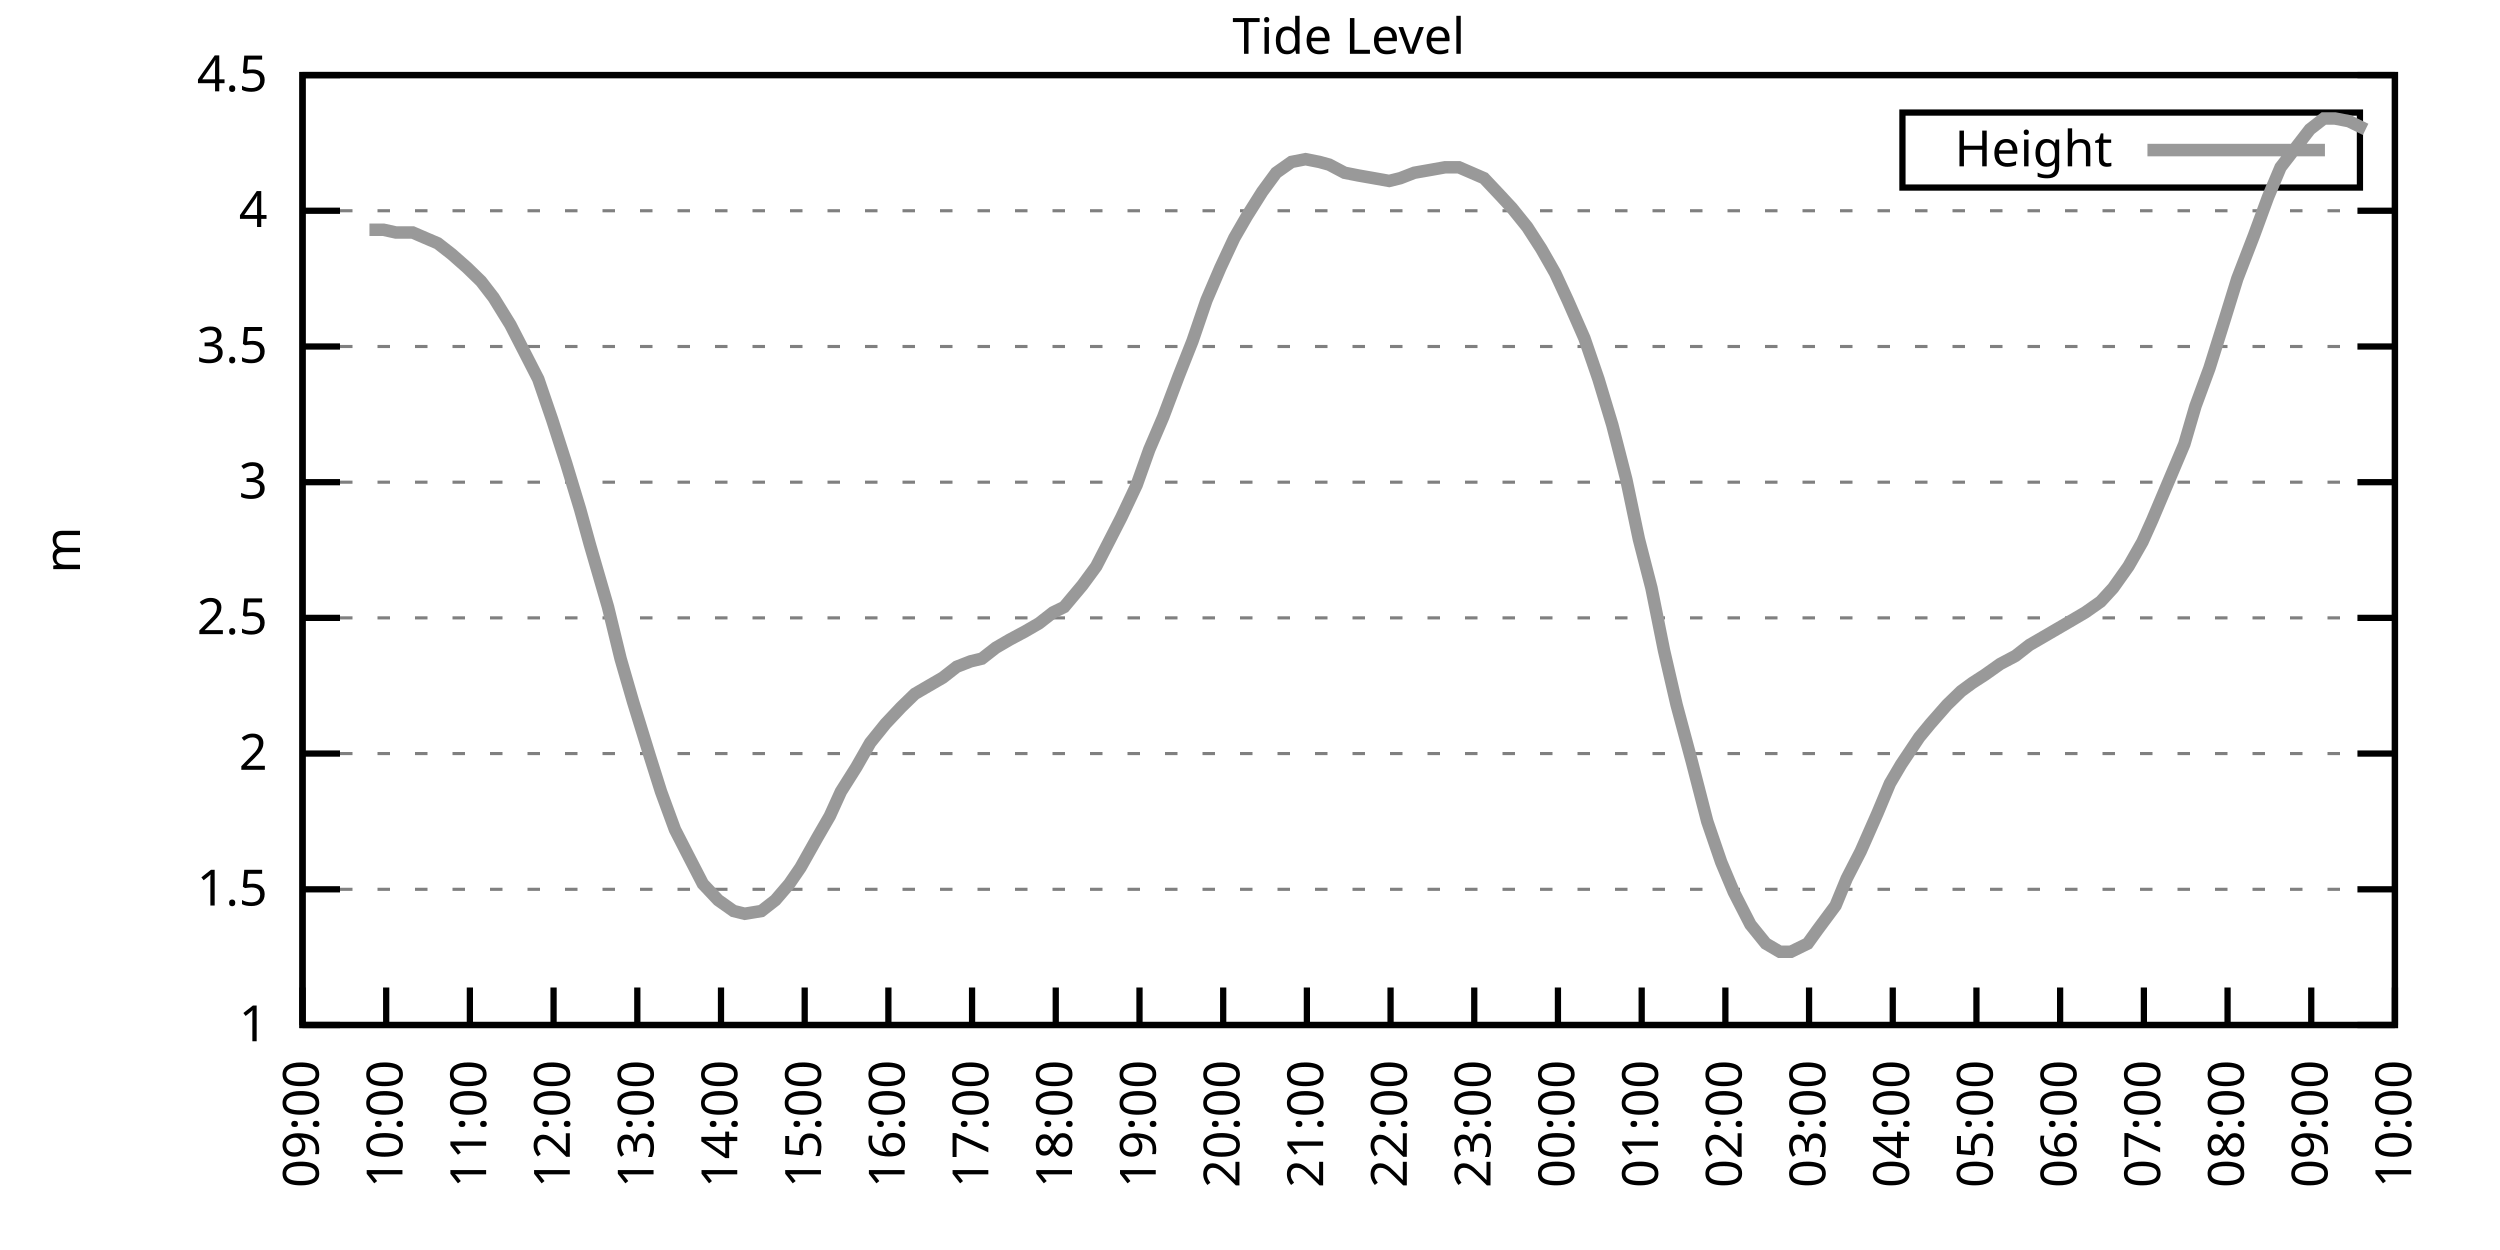
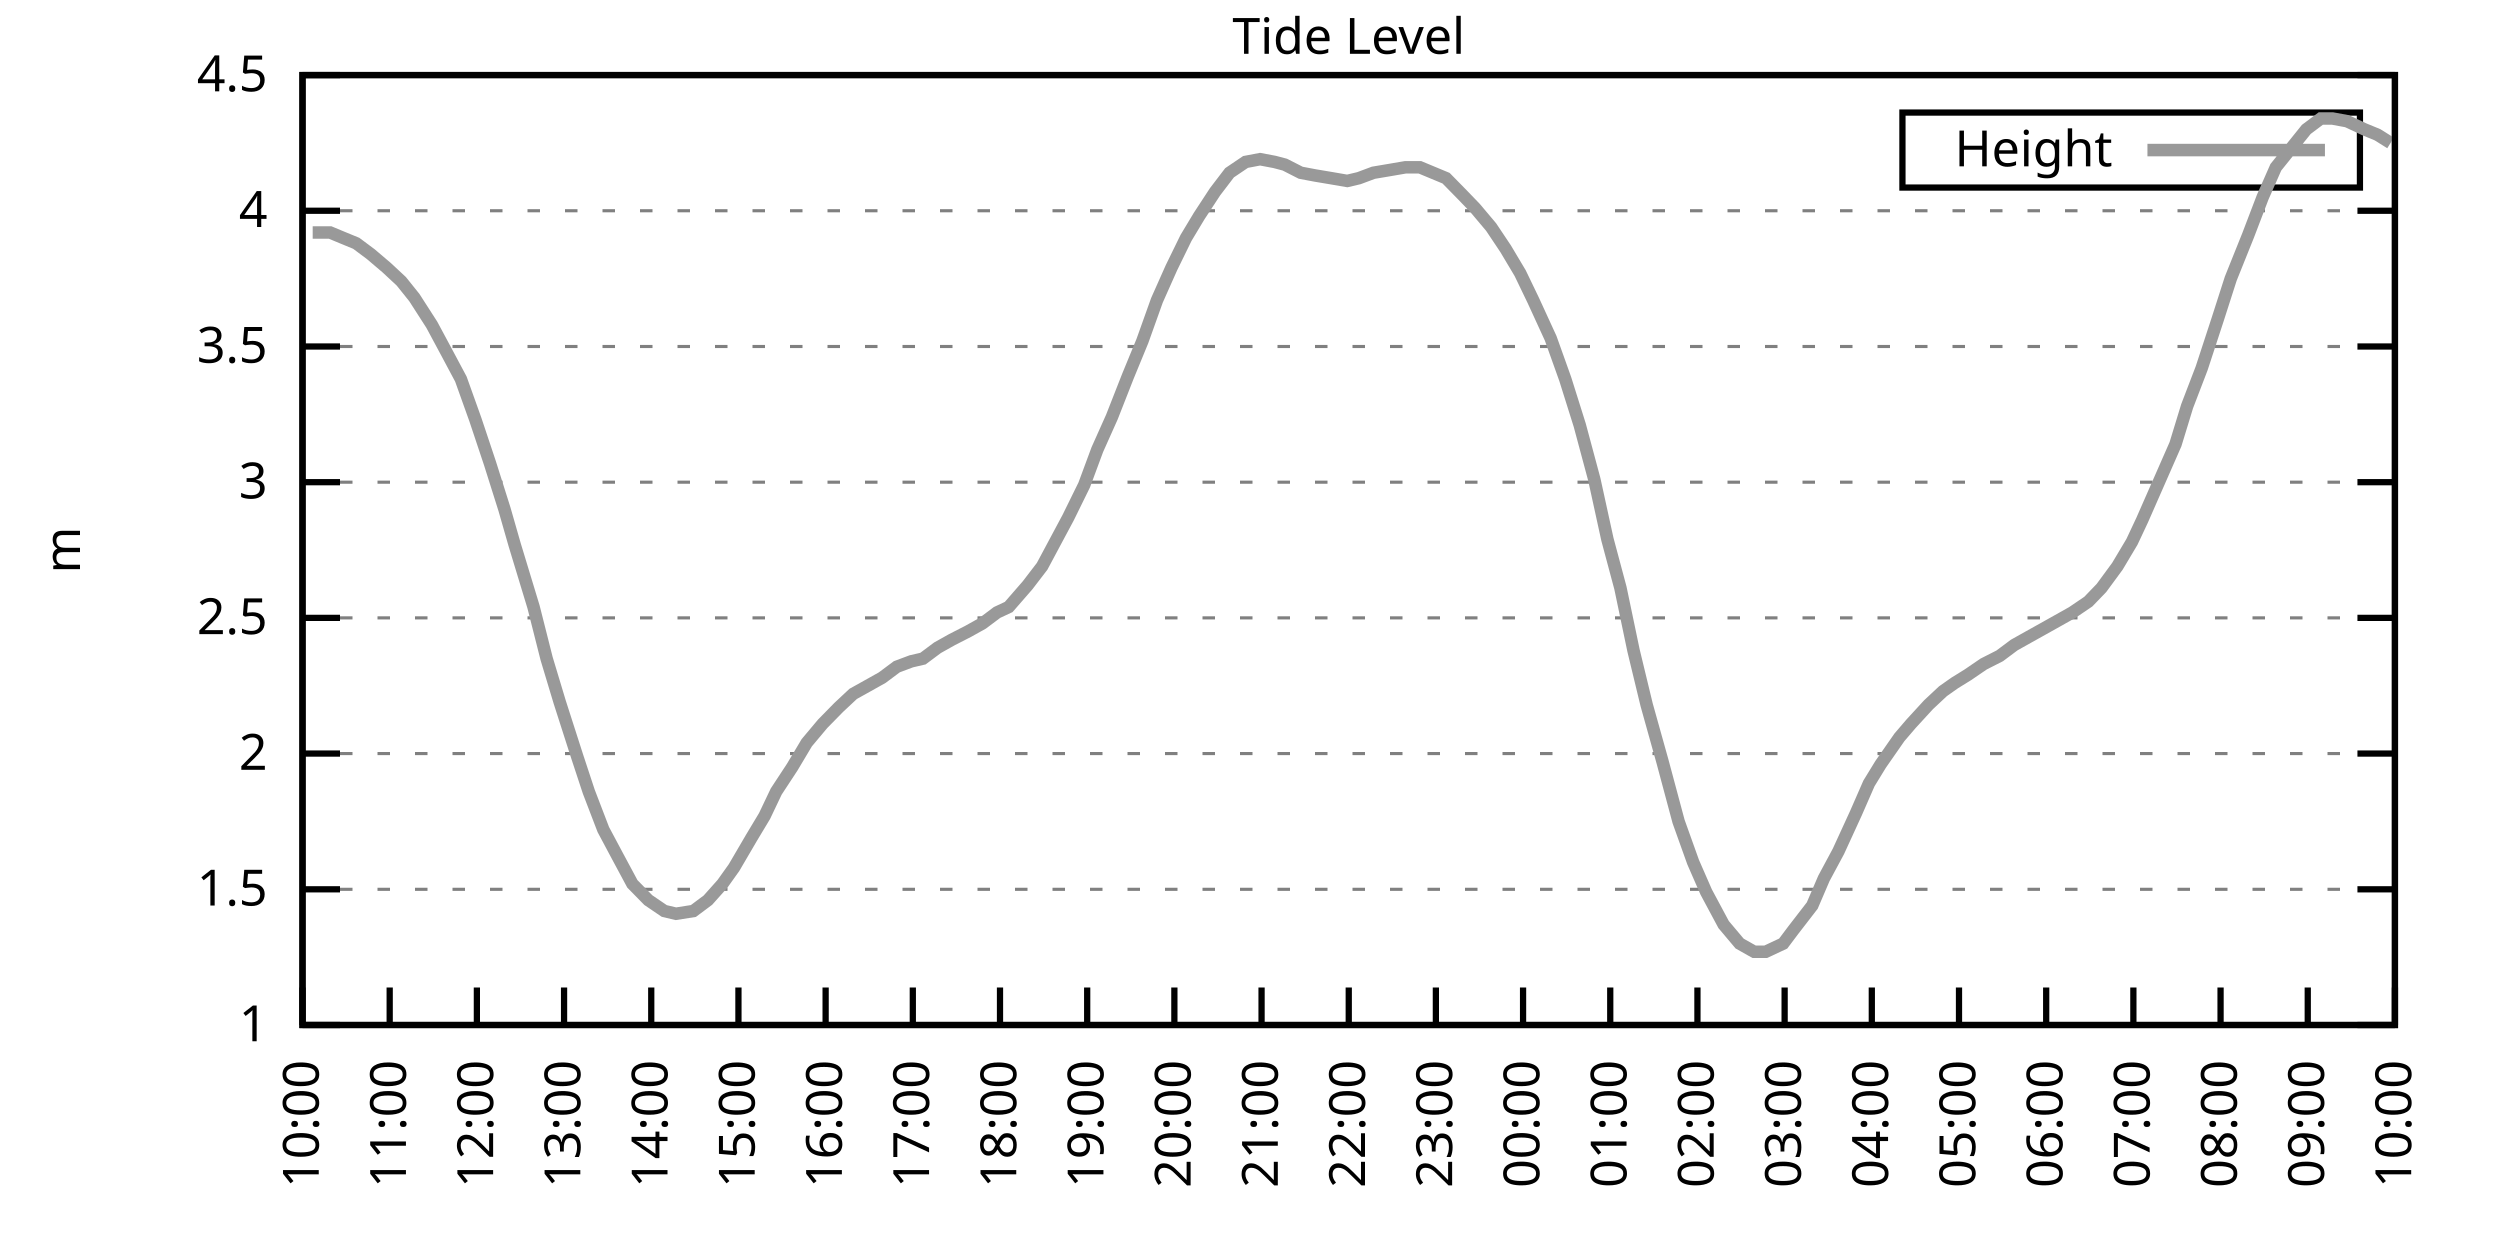
<svg xmlns="http://www.w3.org/2000/svg" xmlns:xlink="http://www.w3.org/1999/xlink" width="400" height="200" viewBox="0 0 400 200">
  <g id="gnuplot_canvas">
    <rect x="0" y="0" width="400" height="200" fill="none" />
    <defs>
      <circle id="gpDot" r="0.5" stroke-width="0.5" stroke="currentColor" />
      <path id="gpPt0" stroke-width="0.333" stroke="currentColor" d="M-1,0 h2 M0,-1 v2" />
      <path id="gpPt1" stroke-width="0.333" stroke="currentColor" d="M-1,-1 L1,1 M1,-1 L-1,1" />
      <path id="gpPt2" stroke-width="0.333" stroke="currentColor" d="M-1,0 L1,0 M0,-1 L0,1 M-1,-1 L1,1 M-1,1 L1,-1" />
      <rect id="gpPt3" stroke-width="0.333" stroke="currentColor" x="-1" y="-1" width="2" height="2" />
      <rect id="gpPt4" stroke-width="0.333" stroke="currentColor" fill="currentColor" x="-1" y="-1" width="2" height="2" />
      <circle id="gpPt5" stroke-width="0.333" stroke="currentColor" cx="0" cy="0" r="1" />
      <use xlink:href="#gpPt5" id="gpPt6" fill="currentColor" stroke="none" />
      <path id="gpPt7" stroke-width="0.333" stroke="currentColor" d="M0,-1.33 L-1.33,0.67 L1.33,0.67 z" />
      <use xlink:href="#gpPt7" id="gpPt8" fill="currentColor" stroke="none" />
      <use xlink:href="#gpPt7" id="gpPt9" stroke="currentColor" transform="rotate(180)" />
      <use xlink:href="#gpPt9" id="gpPt10" fill="currentColor" stroke="none" />
      <use xlink:href="#gpPt3" id="gpPt11" stroke="currentColor" transform="rotate(45)" />
      <use xlink:href="#gpPt11" id="gpPt12" fill="currentColor" stroke="none" />
      <path id="gpPt13" stroke-width="0.333" stroke="currentColor" d="M0,1.330 L1.265,0.411 L0.782,-1.067 L-0.782,-1.076 L-1.265,0.411 z" />
      <use xlink:href="#gpPt13" id="gpPt14" fill="currentColor" stroke="none" />
      <filter id="textbox" filterUnits="objectBoundingBox" x="0" y="0" height="1" width="1">
        <feFlood flood-color="white" flood-opacity="1" result="bgnd" />
        <feComposite in="SourceGraphic" in2="bgnd" operator="atop" />
      </filter>
      <filter id="greybox" filterUnits="objectBoundingBox" x="0" y="0" height="1" width="1">
        <feFlood flood-color="lightgrey" flood-opacity="1" result="grey" />
        <feComposite in="SourceGraphic" in2="grey" operator="atop" />
      </filter>
    </defs>
    <g fill="none" color="white" stroke="currentColor" stroke-width="1.00" stroke-linecap="butt" stroke-linejoin="miter">
</g>
    <g fill="none" color="black" stroke="currentColor" stroke-width="1.00" stroke-linecap="butt" stroke-linejoin="miter">
      <g stroke="none" shape-rendering="crispEdges">
        <polygon fill="rgb(255, 255, 255)" points="48.40,164.00 383.18,164.00 383.18,12.02 48.40,12.02 " />
      </g>
    </g>
    <g fill="none" color="black" stroke="currentColor" stroke-width="1.00" stroke-linecap="butt" stroke-linejoin="miter">
</g>
    <g fill="none" color="black" stroke="black" stroke-width="0.50" stroke-linecap="butt" stroke-linejoin="miter">
</g>
    <g fill="none" color="gray" stroke="currentColor" stroke-width="0.50" stroke-linecap="butt" stroke-linejoin="miter">
      <path stroke="gray" stroke-dasharray="2,4" class="gridline" d="M48.40,164.00 L383.19,164.00  " />
    </g>
    <g fill="none" color="gray" stroke="gray" stroke-width="1.00" stroke-linecap="butt" stroke-linejoin="miter">
</g>
    <g fill="none" color="black" stroke="currentColor" stroke-width="1.00" stroke-linecap="butt" stroke-linejoin="miter">
      <path stroke="black" d="M48.40,164.00 L54.40,164.00 M383.19,164.00 L377.19,164.00  " />
      <g transform="translate(42.80,166.60)" stroke="none" fill="black" font-family="Sans" font-size="8.00" text-anchor="end">
        <text>
          <tspan font-family="Sans"> 1</tspan>
        </text>
      </g>
    </g>
    <g fill="none" color="black" stroke="currentColor" stroke-width="1.00" stroke-linecap="butt" stroke-linejoin="miter">
</g>
    <g fill="none" color="black" stroke="black" stroke-width="0.50" stroke-linecap="butt" stroke-linejoin="miter">
</g>
    <g fill="none" color="gray" stroke="currentColor" stroke-width="0.50" stroke-linecap="butt" stroke-linejoin="miter">
      <path stroke="gray" stroke-dasharray="2,4" class="gridline" d="M48.40,142.29 L383.19,142.29  " />
    </g>
    <g fill="none" color="gray" stroke="gray" stroke-width="1.00" stroke-linecap="butt" stroke-linejoin="miter">
</g>
    <g fill="none" color="black" stroke="currentColor" stroke-width="1.00" stroke-linecap="butt" stroke-linejoin="miter">
      <path stroke="black" d="M48.40,142.29 L54.40,142.29 M383.19,142.29 L377.19,142.29  " />
      <g transform="translate(42.80,144.89)" stroke="none" fill="black" font-family="Sans" font-size="8.00" text-anchor="end">
        <text>
          <tspan font-family="Sans"> 1.5</tspan>
        </text>
      </g>
    </g>
    <g fill="none" color="black" stroke="currentColor" stroke-width="1.00" stroke-linecap="butt" stroke-linejoin="miter">
</g>
    <g fill="none" color="black" stroke="black" stroke-width="0.50" stroke-linecap="butt" stroke-linejoin="miter">
</g>
    <g fill="none" color="gray" stroke="currentColor" stroke-width="0.50" stroke-linecap="butt" stroke-linejoin="miter">
      <path stroke="gray" stroke-dasharray="2,4" class="gridline" d="M48.40,120.57 L383.19,120.57  " />
    </g>
    <g fill="none" color="gray" stroke="gray" stroke-width="1.00" stroke-linecap="butt" stroke-linejoin="miter">
</g>
    <g fill="none" color="black" stroke="currentColor" stroke-width="1.00" stroke-linecap="butt" stroke-linejoin="miter">
      <path stroke="black" d="M48.40,120.57 L54.40,120.57 M383.19,120.57 L377.19,120.57  " />
      <g transform="translate(42.80,123.17)" stroke="none" fill="black" font-family="Sans" font-size="8.00" text-anchor="end">
        <text>
          <tspan font-family="Sans"> 2</tspan>
        </text>
      </g>
    </g>
    <g fill="none" color="black" stroke="currentColor" stroke-width="1.00" stroke-linecap="butt" stroke-linejoin="miter">
</g>
    <g fill="none" color="black" stroke="black" stroke-width="0.50" stroke-linecap="butt" stroke-linejoin="miter">
</g>
    <g fill="none" color="gray" stroke="currentColor" stroke-width="0.50" stroke-linecap="butt" stroke-linejoin="miter">
      <path stroke="gray" stroke-dasharray="2,4" class="gridline" d="M48.40,98.86 L383.19,98.86  " />
    </g>
    <g fill="none" color="gray" stroke="gray" stroke-width="1.00" stroke-linecap="butt" stroke-linejoin="miter">
</g>
    <g fill="none" color="black" stroke="currentColor" stroke-width="1.00" stroke-linecap="butt" stroke-linejoin="miter">
      <path stroke="black" d="M48.40,98.86 L54.40,98.86 M383.19,98.86 L377.19,98.86  " />
      <g transform="translate(42.80,101.46)" stroke="none" fill="black" font-family="Sans" font-size="8.00" text-anchor="end">
        <text>
          <tspan font-family="Sans"> 2.5</tspan>
        </text>
      </g>
    </g>
    <g fill="none" color="black" stroke="currentColor" stroke-width="1.00" stroke-linecap="butt" stroke-linejoin="miter">
</g>
    <g fill="none" color="black" stroke="black" stroke-width="0.50" stroke-linecap="butt" stroke-linejoin="miter">
</g>
    <g fill="none" color="gray" stroke="currentColor" stroke-width="0.50" stroke-linecap="butt" stroke-linejoin="miter">
      <path stroke="gray" stroke-dasharray="2,4" class="gridline" d="M48.40,77.15 L383.19,77.15  " />
    </g>
    <g fill="none" color="gray" stroke="gray" stroke-width="1.00" stroke-linecap="butt" stroke-linejoin="miter">
</g>
    <g fill="none" color="black" stroke="currentColor" stroke-width="1.00" stroke-linecap="butt" stroke-linejoin="miter">
      <path stroke="black" d="M48.40,77.15 L54.40,77.15 M383.19,77.15 L377.19,77.15  " />
      <g transform="translate(42.80,79.75)" stroke="none" fill="black" font-family="Sans" font-size="8.00" text-anchor="end">
        <text>
          <tspan font-family="Sans"> 3</tspan>
        </text>
      </g>
    </g>
    <g fill="none" color="black" stroke="currentColor" stroke-width="1.00" stroke-linecap="butt" stroke-linejoin="miter">
</g>
    <g fill="none" color="black" stroke="black" stroke-width="0.50" stroke-linecap="butt" stroke-linejoin="miter">
</g>
    <g fill="none" color="gray" stroke="currentColor" stroke-width="0.50" stroke-linecap="butt" stroke-linejoin="miter">
      <path stroke="gray" stroke-dasharray="2,4" class="gridline" d="M48.40,55.44 L383.19,55.44  " />
    </g>
    <g fill="none" color="gray" stroke="gray" stroke-width="1.00" stroke-linecap="butt" stroke-linejoin="miter">
</g>
    <g fill="none" color="black" stroke="currentColor" stroke-width="1.00" stroke-linecap="butt" stroke-linejoin="miter">
      <path stroke="black" d="M48.40,55.44 L54.40,55.44 M383.19,55.44 L377.19,55.44  " />
      <g transform="translate(42.80,58.04)" stroke="none" fill="black" font-family="Sans" font-size="8.00" text-anchor="end">
        <text>
          <tspan font-family="Sans"> 3.5</tspan>
        </text>
      </g>
    </g>
    <g fill="none" color="black" stroke="currentColor" stroke-width="1.00" stroke-linecap="butt" stroke-linejoin="miter">
</g>
    <g fill="none" color="black" stroke="black" stroke-width="0.50" stroke-linecap="butt" stroke-linejoin="miter">
</g>
    <g fill="none" color="gray" stroke="currentColor" stroke-width="0.50" stroke-linecap="butt" stroke-linejoin="miter">
      <path stroke="gray" stroke-dasharray="2,4" class="gridline" d="M48.40,33.72 L383.19,33.72  " />
    </g>
    <g fill="none" color="gray" stroke="gray" stroke-width="1.00" stroke-linecap="butt" stroke-linejoin="miter">
</g>
    <g fill="none" color="black" stroke="currentColor" stroke-width="1.00" stroke-linecap="butt" stroke-linejoin="miter">
      <path stroke="black" d="M48.40,33.72 L54.40,33.72 M383.19,33.72 L377.19,33.72  " />
      <g transform="translate(42.80,36.32)" stroke="none" fill="black" font-family="Sans" font-size="8.00" text-anchor="end">
        <text>
          <tspan font-family="Sans"> 4</tspan>
        </text>
      </g>
    </g>
    <g fill="none" color="black" stroke="currentColor" stroke-width="1.00" stroke-linecap="butt" stroke-linejoin="miter">
</g>
    <g fill="none" color="black" stroke="black" stroke-width="0.50" stroke-linecap="butt" stroke-linejoin="miter">
</g>
    <g fill="none" color="gray" stroke="currentColor" stroke-width="0.50" stroke-linecap="butt" stroke-linejoin="miter">
      <path stroke="gray" stroke-dasharray="2,4" class="gridline" d="M48.40,12.01 L383.19,12.01  " />
    </g>
    <g fill="none" color="gray" stroke="gray" stroke-width="1.00" stroke-linecap="butt" stroke-linejoin="miter">
</g>
    <g fill="none" color="black" stroke="currentColor" stroke-width="1.00" stroke-linecap="butt" stroke-linejoin="miter">
      <path stroke="black" d="M48.40,12.01 L54.40,12.01 M383.19,12.01 L377.19,12.01  " />
      <g transform="translate(42.80,14.61)" stroke="none" fill="black" font-family="Sans" font-size="8.00" text-anchor="end">
        <text>
          <tspan font-family="Sans"> 4.5</tspan>
        </text>
      </g>
    </g>
    <g fill="none" color="black" stroke="currentColor" stroke-width="1.00" stroke-linecap="butt" stroke-linejoin="miter">
      <path stroke="black" d="M48.40,164.00 L48.40,158.00  " />
      <g transform="translate(51.00,169.60) rotate(270.00)" stroke="none" fill="black" font-family="Sans" font-size="8.00" text-anchor="end">
        <text>
-           <tspan font-family="Sans">09:00</tspan>
-         </text>
-       </g>
-     </g>
-     <g fill="none" color="black" stroke="currentColor" stroke-width="1.00" stroke-linecap="butt" stroke-linejoin="miter">
-       <path stroke="black" d="M61.79,164.00 L61.79,158.00  " />
-       <g transform="translate(64.39,169.60) rotate(270.00)" stroke="none" fill="black" font-family="Sans" font-size="8.00" text-anchor="end">
-         <text>
          <tspan font-family="Sans">10:00</tspan>
        </text>
      </g>
    </g>
    <g fill="none" color="black" stroke="currentColor" stroke-width="1.00" stroke-linecap="butt" stroke-linejoin="miter">
-       <path stroke="black" d="M75.18,164.00 L75.18,158.00  " />
-       <g transform="translate(77.78,169.60) rotate(270.00)" stroke="none" fill="black" font-family="Sans" font-size="8.00" text-anchor="end">
+       <path stroke="black" d="M62.35,164.00 L62.35,158.00  " />
+       <g transform="translate(64.95,169.60) rotate(270.00)" stroke="none" fill="black" font-family="Sans" font-size="8.00" text-anchor="end">
        <text>
          <tspan font-family="Sans">11:00</tspan>
        </text>
      </g>
    </g>
    <g fill="none" color="black" stroke="currentColor" stroke-width="1.00" stroke-linecap="butt" stroke-linejoin="miter">
-       <path stroke="black" d="M88.57,164.00 L88.57,158.00  " />
-       <g transform="translate(91.17,169.60) rotate(270.00)" stroke="none" fill="black" font-family="Sans" font-size="8.00" text-anchor="end">
+       <path stroke="black" d="M76.30,164.00 L76.30,158.00  " />
+       <g transform="translate(78.90,169.60) rotate(270.00)" stroke="none" fill="black" font-family="Sans" font-size="8.00" text-anchor="end">
        <text>
          <tspan font-family="Sans">12:00</tspan>
        </text>
      </g>
    </g>
    <g fill="none" color="black" stroke="currentColor" stroke-width="1.00" stroke-linecap="butt" stroke-linejoin="miter">
-       <path stroke="black" d="M101.97,164.00 L101.97,158.00  " />
-       <g transform="translate(104.57,169.60) rotate(270.00)" stroke="none" fill="black" font-family="Sans" font-size="8.00" text-anchor="end">
+       <path stroke="black" d="M90.25,164.00 L90.25,158.00  " />
+       <g transform="translate(92.85,169.60) rotate(270.00)" stroke="none" fill="black" font-family="Sans" font-size="8.00" text-anchor="end">
        <text>
          <tspan font-family="Sans">13:00</tspan>
        </text>
      </g>
    </g>
    <g fill="none" color="black" stroke="currentColor" stroke-width="1.00" stroke-linecap="butt" stroke-linejoin="miter">
-       <path stroke="black" d="M115.36,164.00 L115.36,158.00  " />
-       <g transform="translate(117.96,169.60) rotate(270.00)" stroke="none" fill="black" font-family="Sans" font-size="8.00" text-anchor="end">
+       <path stroke="black" d="M104.20,164.00 L104.20,158.00  " />
+       <g transform="translate(106.80,169.60) rotate(270.00)" stroke="none" fill="black" font-family="Sans" font-size="8.00" text-anchor="end">
        <text>
          <tspan font-family="Sans">14:00</tspan>
        </text>
      </g>
    </g>
    <g fill="none" color="black" stroke="currentColor" stroke-width="1.00" stroke-linecap="butt" stroke-linejoin="miter">
-       <path stroke="black" d="M128.75,164.00 L128.75,158.00  " />
-       <g transform="translate(131.35,169.60) rotate(270.00)" stroke="none" fill="black" font-family="Sans" font-size="8.00" text-anchor="end">
+       <path stroke="black" d="M118.15,164.00 L118.15,158.00  " />
+       <g transform="translate(120.75,169.60) rotate(270.00)" stroke="none" fill="black" font-family="Sans" font-size="8.00" text-anchor="end">
        <text>
          <tspan font-family="Sans">15:00</tspan>
        </text>
      </g>
    </g>
    <g fill="none" color="black" stroke="currentColor" stroke-width="1.00" stroke-linecap="butt" stroke-linejoin="miter">
-       <path stroke="black" d="M142.14,164.00 L142.14,158.00  " />
-       <g transform="translate(144.74,169.60) rotate(270.00)" stroke="none" fill="black" font-family="Sans" font-size="8.00" text-anchor="end">
+       <path stroke="black" d="M132.10,164.00 L132.10,158.00  " />
+       <g transform="translate(134.70,169.60) rotate(270.00)" stroke="none" fill="black" font-family="Sans" font-size="8.00" text-anchor="end">
        <text>
          <tspan font-family="Sans">16:00</tspan>
        </text>
      </g>
    </g>
    <g fill="none" color="black" stroke="currentColor" stroke-width="1.00" stroke-linecap="butt" stroke-linejoin="miter">
-       <path stroke="black" d="M155.53,164.00 L155.53,158.00  " />
-       <g transform="translate(158.13,169.60) rotate(270.00)" stroke="none" fill="black" font-family="Sans" font-size="8.00" text-anchor="end">
+       <path stroke="black" d="M146.05,164.00 L146.05,158.00  " />
+       <g transform="translate(148.65,169.60) rotate(270.00)" stroke="none" fill="black" font-family="Sans" font-size="8.00" text-anchor="end">
        <text>
          <tspan font-family="Sans">17:00</tspan>
        </text>
      </g>
    </g>
    <g fill="none" color="black" stroke="currentColor" stroke-width="1.00" stroke-linecap="butt" stroke-linejoin="miter">
-       <path stroke="black" d="M168.92,164.00 L168.92,158.00  " />
-       <g transform="translate(171.52,169.60) rotate(270.00)" stroke="none" fill="black" font-family="Sans" font-size="8.00" text-anchor="end">
+       <path stroke="black" d="M160.00,164.00 L160.00,158.00  " />
+       <g transform="translate(162.60,169.60) rotate(270.00)" stroke="none" fill="black" font-family="Sans" font-size="8.00" text-anchor="end">
        <text>
          <tspan font-family="Sans">18:00</tspan>
        </text>
      </g>
    </g>
    <g fill="none" color="black" stroke="currentColor" stroke-width="1.00" stroke-linecap="butt" stroke-linejoin="miter">
-       <path stroke="black" d="M182.32,164.00 L182.32,158.00  " />
-       <g transform="translate(184.92,169.60) rotate(270.00)" stroke="none" fill="black" font-family="Sans" font-size="8.00" text-anchor="end">
+       <path stroke="black" d="M173.95,164.00 L173.95,158.00  " />
+       <g transform="translate(176.55,169.60) rotate(270.00)" stroke="none" fill="black" font-family="Sans" font-size="8.00" text-anchor="end">
        <text>
          <tspan font-family="Sans">19:00</tspan>
        </text>
      </g>
    </g>
    <g fill="none" color="black" stroke="currentColor" stroke-width="1.00" stroke-linecap="butt" stroke-linejoin="miter">
-       <path stroke="black" d="M195.71,164.00 L195.71,158.00  " />
-       <g transform="translate(198.31,169.60) rotate(270.00)" stroke="none" fill="black" font-family="Sans" font-size="8.00" text-anchor="end">
+       <path stroke="black" d="M187.90,164.00 L187.90,158.00  " />
+       <g transform="translate(190.50,169.60) rotate(270.00)" stroke="none" fill="black" font-family="Sans" font-size="8.00" text-anchor="end">
        <text>
          <tspan font-family="Sans">20:00</tspan>
        </text>
      </g>
    </g>
    <g fill="none" color="black" stroke="currentColor" stroke-width="1.00" stroke-linecap="butt" stroke-linejoin="miter">
-       <path stroke="black" d="M209.10,164.00 L209.10,158.00  " />
-       <g transform="translate(211.70,169.60) rotate(270.00)" stroke="none" fill="black" font-family="Sans" font-size="8.00" text-anchor="end">
+       <path stroke="black" d="M201.85,164.00 L201.85,158.00  " />
+       <g transform="translate(204.45,169.60) rotate(270.00)" stroke="none" fill="black" font-family="Sans" font-size="8.00" text-anchor="end">
        <text>
          <tspan font-family="Sans">21:00</tspan>
        </text>
      </g>
    </g>
    <g fill="none" color="black" stroke="currentColor" stroke-width="1.00" stroke-linecap="butt" stroke-linejoin="miter">
-       <path stroke="black" d="M222.49,164.00 L222.49,158.00  " />
-       <g transform="translate(225.09,169.60) rotate(270.00)" stroke="none" fill="black" font-family="Sans" font-size="8.00" text-anchor="end">
+       <path stroke="black" d="M215.80,164.00 L215.80,158.00  " />
+       <g transform="translate(218.40,169.60) rotate(270.00)" stroke="none" fill="black" font-family="Sans" font-size="8.00" text-anchor="end">
        <text>
          <tspan font-family="Sans">22:00</tspan>
        </text>
      </g>
    </g>
    <g fill="none" color="black" stroke="currentColor" stroke-width="1.00" stroke-linecap="butt" stroke-linejoin="miter">
-       <path stroke="black" d="M235.88,164.00 L235.88,158.00  " />
-       <g transform="translate(238.48,169.60) rotate(270.00)" stroke="none" fill="black" font-family="Sans" font-size="8.00" text-anchor="end">
+       <path stroke="black" d="M229.74,164.00 L229.74,158.00  " />
+       <g transform="translate(232.34,169.60) rotate(270.00)" stroke="none" fill="black" font-family="Sans" font-size="8.00" text-anchor="end">
        <text>
          <tspan font-family="Sans">23:00</tspan>
        </text>
      </g>
    </g>
    <g fill="none" color="black" stroke="currentColor" stroke-width="1.00" stroke-linecap="butt" stroke-linejoin="miter">
-       <path stroke="black" d="M249.27,164.00 L249.27,158.00  " />
-       <g transform="translate(251.87,169.60) rotate(270.00)" stroke="none" fill="black" font-family="Sans" font-size="8.00" text-anchor="end">
+       <path stroke="black" d="M243.69,164.00 L243.69,158.00  " />
+       <g transform="translate(246.29,169.60) rotate(270.00)" stroke="none" fill="black" font-family="Sans" font-size="8.00" text-anchor="end">
        <text>
          <tspan font-family="Sans">00:00</tspan>
        </text>
      </g>
    </g>
    <g fill="none" color="black" stroke="currentColor" stroke-width="1.00" stroke-linecap="butt" stroke-linejoin="miter">
-       <path stroke="black" d="M262.67,164.00 L262.67,158.00  " />
-       <g transform="translate(265.27,169.60) rotate(270.00)" stroke="none" fill="black" font-family="Sans" font-size="8.00" text-anchor="end">
+       <path stroke="black" d="M257.64,164.00 L257.64,158.00  " />
+       <g transform="translate(260.24,169.60) rotate(270.00)" stroke="none" fill="black" font-family="Sans" font-size="8.00" text-anchor="end">
        <text>
          <tspan font-family="Sans">01:00</tspan>
        </text>
      </g>
    </g>
    <g fill="none" color="black" stroke="currentColor" stroke-width="1.00" stroke-linecap="butt" stroke-linejoin="miter">
-       <path stroke="black" d="M276.06,164.00 L276.06,158.00  " />
-       <g transform="translate(278.66,169.60) rotate(270.00)" stroke="none" fill="black" font-family="Sans" font-size="8.00" text-anchor="end">
+       <path stroke="black" d="M271.59,164.00 L271.59,158.00  " />
+       <g transform="translate(274.19,169.60) rotate(270.00)" stroke="none" fill="black" font-family="Sans" font-size="8.00" text-anchor="end">
        <text>
          <tspan font-family="Sans">02:00</tspan>
        </text>
      </g>
    </g>
    <g fill="none" color="black" stroke="currentColor" stroke-width="1.00" stroke-linecap="butt" stroke-linejoin="miter">
-       <path stroke="black" d="M289.45,164.00 L289.45,158.00  " />
-       <g transform="translate(292.05,169.60) rotate(270.00)" stroke="none" fill="black" font-family="Sans" font-size="8.00" text-anchor="end">
+       <path stroke="black" d="M285.54,164.00 L285.54,158.00  " />
+       <g transform="translate(288.14,169.60) rotate(270.00)" stroke="none" fill="black" font-family="Sans" font-size="8.00" text-anchor="end">
        <text>
          <tspan font-family="Sans">03:00</tspan>
        </text>
      </g>
    </g>
    <g fill="none" color="black" stroke="currentColor" stroke-width="1.00" stroke-linecap="butt" stroke-linejoin="miter">
-       <path stroke="black" d="M302.84,164.00 L302.84,158.00  " />
-       <g transform="translate(305.44,169.60) rotate(270.00)" stroke="none" fill="black" font-family="Sans" font-size="8.00" text-anchor="end">
+       <path stroke="black" d="M299.49,164.00 L299.49,158.00  " />
+       <g transform="translate(302.09,169.60) rotate(270.00)" stroke="none" fill="black" font-family="Sans" font-size="8.00" text-anchor="end">
        <text>
          <tspan font-family="Sans">04:00</tspan>
        </text>
      </g>
    </g>
    <g fill="none" color="black" stroke="currentColor" stroke-width="1.00" stroke-linecap="butt" stroke-linejoin="miter">
-       <path stroke="black" d="M316.23,164.00 L316.23,158.00  " />
-       <g transform="translate(318.83,169.60) rotate(270.00)" stroke="none" fill="black" font-family="Sans" font-size="8.00" text-anchor="end">
+       <path stroke="black" d="M313.44,164.00 L313.44,158.00  " />
+       <g transform="translate(316.04,169.60) rotate(270.00)" stroke="none" fill="black" font-family="Sans" font-size="8.00" text-anchor="end">
        <text>
          <tspan font-family="Sans">05:00</tspan>
        </text>
      </g>
    </g>
    <g fill="none" color="black" stroke="currentColor" stroke-width="1.00" stroke-linecap="butt" stroke-linejoin="miter">
-       <path stroke="black" d="M329.62,164.00 L329.62,158.00  " />
-       <g transform="translate(332.22,169.60) rotate(270.00)" stroke="none" fill="black" font-family="Sans" font-size="8.00" text-anchor="end">
+       <path stroke="black" d="M327.39,164.00 L327.39,158.00  " />
+       <g transform="translate(329.99,169.60) rotate(270.00)" stroke="none" fill="black" font-family="Sans" font-size="8.00" text-anchor="end">
        <text>
          <tspan font-family="Sans">06:00</tspan>
        </text>
      </g>
    </g>
    <g fill="none" color="black" stroke="currentColor" stroke-width="1.00" stroke-linecap="butt" stroke-linejoin="miter">
-       <path stroke="black" d="M343.02,164.00 L343.02,158.00  " />
-       <g transform="translate(345.62,169.60) rotate(270.00)" stroke="none" fill="black" font-family="Sans" font-size="8.00" text-anchor="end">
+       <path stroke="black" d="M341.34,164.00 L341.34,158.00  " />
+       <g transform="translate(343.94,169.60) rotate(270.00)" stroke="none" fill="black" font-family="Sans" font-size="8.00" text-anchor="end">
        <text>
          <tspan font-family="Sans">07:00</tspan>
        </text>
      </g>
    </g>
    <g fill="none" color="black" stroke="currentColor" stroke-width="1.00" stroke-linecap="butt" stroke-linejoin="miter">
-       <path stroke="black" d="M356.41,164.00 L356.41,158.00  " />
-       <g transform="translate(359.01,169.60) rotate(270.00)" stroke="none" fill="black" font-family="Sans" font-size="8.00" text-anchor="end">
+       <path stroke="black" d="M355.29,164.00 L355.29,158.00  " />
+       <g transform="translate(357.89,169.60) rotate(270.00)" stroke="none" fill="black" font-family="Sans" font-size="8.00" text-anchor="end">
        <text>
          <tspan font-family="Sans">08:00</tspan>
        </text>
      </g>
    </g>
    <g fill="none" color="black" stroke="currentColor" stroke-width="1.00" stroke-linecap="butt" stroke-linejoin="miter">
-       <path stroke="black" d="M369.80,164.00 L369.80,158.00  " />
-       <g transform="translate(372.40,169.60) rotate(270.00)" stroke="none" fill="black" font-family="Sans" font-size="8.00" text-anchor="end">
+       <path stroke="black" d="M369.24,164.00 L369.24,158.00  " />
+       <g transform="translate(371.84,169.60) rotate(270.00)" stroke="none" fill="black" font-family="Sans" font-size="8.00" text-anchor="end">
        <text>
          <tspan font-family="Sans">09:00</tspan>
        </text>
      </g>
    </g>
    <g fill="none" color="black" stroke="currentColor" stroke-width="1.00" stroke-linecap="butt" stroke-linejoin="miter">
      <path stroke="black" d="M383.19,164.00 L383.19,158.00  " />
      <g transform="translate(385.79,169.60) rotate(270.00)" stroke="none" fill="black" font-family="Sans" font-size="8.00" text-anchor="end">
        <text>
          <tspan font-family="Sans">10:00</tspan>
        </text>
      </g>
    </g>
    <g fill="none" color="black" stroke="currentColor" stroke-width="1.00" stroke-linecap="butt" stroke-linejoin="miter">
</g>
    <g fill="none" color="black" stroke="currentColor" stroke-width="1.00" stroke-linecap="butt" stroke-linejoin="miter">
      <path stroke="black" d="M48.40,12.01 L48.40,164.00 L383.19,164.00 L383.19,12.01 L48.40,12.01 Z  " />
    </g>
    <g fill="none" color="black" stroke="currentColor" stroke-width="1.00" stroke-linecap="butt" stroke-linejoin="miter">
</g>
    <g fill="none" color="black" stroke="currentColor" stroke-width="1.00" stroke-linecap="butt" stroke-linejoin="miter">
      <path stroke="black" d="M304.39,30.01 L304.39,18.01 L377.59,18.01 L377.59,30.01 L304.39,30.01 Z  " />
    </g>
    <g id="Tide_level_plot_1">
      <g fill="none" color="white" stroke="black" stroke-width="2.00" stroke-linecap="butt" stroke-linejoin="miter">
</g>
      <g fill="none" color="black" stroke="currentColor" stroke-width="2.00" stroke-linecap="butt" stroke-linejoin="miter">
        <g transform="translate(337.99,26.61)" stroke="none" fill="black" font-family="Sans" font-size="8.00" text-anchor="end">
          <text>
            <tspan font-family="Sans">Height</tspan>
          </text>
        </g>
      </g>
      <g fill="none" color="black" stroke="currentColor" stroke-width="2.00" stroke-linecap="butt" stroke-linejoin="miter">
-         <path stroke="rgb(153, 153, 153)" d="M343.59,24.01 L371.99,24.01 M59.11,36.76 L61.35,36.76 L63.35,37.20 L66.03,37.20 L68.04,38.07 L70.05,38.93   L72.28,40.67 L74.74,42.84 L76.97,45.01 L78.98,47.62 L81.66,51.96 L83.89,56.30 L86.12,60.65 L88.35,67.16   L90.58,74.11 L92.82,81.49 L94.38,87.14 L97.28,97.12 L99.29,105.38 L101.30,112.32 L103.98,121.01 L105.76,126.65   L107.99,132.73 L110.22,137.08 L112.46,141.42 L114.91,144.02 L117.37,145.76 L119.15,146.20 L121.83,145.76 L124.06,144.02   L126.29,141.42 L128.08,138.81 L130.76,134.04 L132.77,130.56 L134.55,126.65 L137.01,122.75 L139.24,118.84 L141.69,115.80   L144.15,113.19 L146.38,111.02 L148.61,109.72 L150.85,108.42 L153.08,106.68 L155.31,105.81 L157.10,105.38 L159.33,103.64   L161.56,102.34 L164.01,101.03 L166.25,99.73 L168.48,97.99 L170.26,97.12 L173.17,93.65 L175.40,90.61 L177.63,86.27   L179.41,82.79 L181.87,77.58 L183.88,71.94 L186.11,66.73 L188.57,60.21 L190.80,54.57 L193.03,48.05 L195.26,42.84   L197.49,38.07 L199.50,34.59 L201.96,30.68 L204.19,27.64 L206.64,25.91 L208.88,25.47 L211.11,25.91 L212.67,26.34   L215.13,27.64 L217.36,28.08 L219.81,28.51 L222.27,28.95 L224.05,28.51 L226.29,27.64 L228.74,27.21 L231.20,26.77   L233.43,26.77 L235.44,27.64 L237.44,28.51 L239.90,31.12 L241.91,33.29 L244.36,36.33 L246.60,39.80 L248.83,43.71   L250.84,48.05 L253.51,54.13 L255.75,60.65 L257.98,68.03 L260.21,76.71 L262.22,86.27 L264.23,94.08 L266.24,104.07   L268.25,112.76 L270.70,121.88 L273.16,131.43 L275.39,137.94 L277.40,142.72 L280.07,147.93 L282.53,150.97 L284.76,152.28   L286.55,152.28 L289.23,150.97 L290.79,148.80 L293.69,144.89 L295.48,140.55 L297.71,136.21 L300.39,130.13 L302.39,125.35   L304.18,122.31 L307.08,117.97 L308.87,115.80 L311.54,112.76 L313.78,110.59 L315.56,109.28 L317.57,107.98 L320.03,106.24   L322.48,104.94 L324.71,103.20 L326.95,101.90 L329.18,100.60 L331.41,99.30 L333.64,97.99 L336.10,96.26 L338.10,94.08   L340.56,90.61 L342.79,86.70 L344.35,83.23 L349.49,71.07 L351.27,64.99 L353.51,58.91 L355.96,51.09 L357.97,44.58   L360.65,37.63 L362.88,31.55 L364.89,26.77 L369.58,20.70 L371.81,18.96 L373.59,18.96 L375.82,19.39 L378.50,20.70    " />
+         <path stroke="rgb(153, 153, 153)" d="M343.59,24.01 L371.99,24.01 M50.03,37.20 L52.82,37.20 L54.91,38.07 L57.00,38.93 L59.33,40.67 L61.88,42.84   L64.21,45.01 L66.30,47.62 L69.09,51.96 L71.42,56.30 L73.74,60.65 L76.07,67.16 L78.39,74.11 L80.72,81.49   L82.34,87.14 L85.37,97.12 L87.46,105.38 L89.55,112.32 L92.34,121.01 L94.20,126.65 L96.53,132.73 L98.85,137.08   L101.18,141.42 L103.73,144.02 L106.29,145.76 L108.15,146.20 L110.94,145.76 L113.27,144.02 L115.59,141.42 L117.45,138.81   L120.24,134.04 L122.33,130.56 L124.19,126.65 L126.75,122.75 L129.08,118.84 L131.63,115.80 L134.19,113.19 L136.51,111.02   L138.84,109.72 L141.16,108.42 L143.49,106.68 L145.81,105.81 L147.67,105.38 L150.00,103.64 L152.32,102.34 L154.88,101.03   L157.21,99.73 L159.53,97.99 L161.39,97.12 L164.41,93.65 L166.74,90.61 L169.06,86.27 L170.92,82.79 L173.48,77.58   L175.57,71.94 L177.90,66.73 L180.46,60.21 L182.78,54.57 L185.11,48.05 L187.43,42.84 L189.76,38.07 L191.85,34.59   L194.41,30.68 L196.73,27.64 L199.29,25.91 L201.61,25.47 L203.94,25.91 L205.57,26.34 L208.12,27.64 L210.45,28.08   L213.01,28.51 L215.56,28.95 L217.42,28.51 L219.75,27.64 L222.30,27.21 L224.86,26.77 L227.19,26.77 L229.28,27.64   L231.37,28.51 L233.93,31.12 L236.02,33.29 L238.58,36.33 L240.90,39.80 L243.23,43.71 L245.32,48.05 L248.11,54.13   L250.44,60.65 L252.76,68.03 L255.09,76.71 L257.18,86.27 L259.27,94.08 L261.36,104.07 L263.46,112.76 L266.01,121.88   L268.57,131.43 L270.90,137.94 L272.99,142.72 L275.78,147.93 L278.34,150.97 L280.66,152.28 L282.52,152.28 L285.31,150.97   L286.94,148.80 L289.96,144.89 L291.82,140.55 L294.15,136.21 L296.94,130.13 L299.03,125.35 L300.89,122.31 L303.91,117.97   L305.77,115.80 L308.56,112.76 L310.88,110.59 L312.74,109.28 L314.84,107.98 L317.39,106.24 L319.95,104.94 L322.28,103.20   L324.60,101.90 L326.93,100.60 L329.25,99.30 L331.58,97.99 L334.13,96.26 L336.23,94.08 L338.78,90.61 L341.11,86.70   L342.74,83.23 L348.08,71.07 L349.94,64.99 L352.27,58.91 L354.83,51.09 L356.92,44.58 L359.71,37.63 L362.03,31.55   L364.13,26.77 L369.01,20.70 L371.33,18.96 L373.19,18.96 L375.52,19.39 L378.31,20.70 L380.40,21.56 L382.49,22.87    " />
      </g>
    </g>
    <g fill="none" color="black" stroke="currentColor" stroke-width="2.00" stroke-linecap="butt" stroke-linejoin="miter">
</g>
    <g fill="none" color="black" stroke="black" stroke-width="1.00" stroke-linecap="butt" stroke-linejoin="miter">
</g>
    <g fill="none" color="black" stroke="currentColor" stroke-width="1.00" stroke-linecap="butt" stroke-linejoin="miter">
      <path stroke="black" d="M48.40,12.01 L48.40,164.00 L383.19,164.00 L383.19,12.01 L48.40,12.01 Z  " />
      <g transform="translate(12.80,88.01) rotate(270.00)" stroke="none" fill="black" font-family="Sans" font-size="8.00" text-anchor="middle">
        <text>
          <tspan font-family="Sans">m</tspan>
        </text>
      </g>
    </g>
    <g fill="none" color="black" stroke="currentColor" stroke-width="1.00" stroke-linecap="butt" stroke-linejoin="miter">
</g>
    <g fill="none" color="black" stroke="currentColor" stroke-width="1.00" stroke-linecap="butt" stroke-linejoin="miter">
      <g transform="translate(215.79,8.61)" stroke="none" fill="black" font-family="Sans" font-size="8.00" text-anchor="middle">
        <text>
          <tspan font-family="Sans">Tide Level</tspan>
        </text>
      </g>
    </g>
    <g fill="none" color="black" stroke="currentColor" stroke-width="1.00" stroke-linecap="butt" stroke-linejoin="miter">
</g>
  </g>
</svg>
